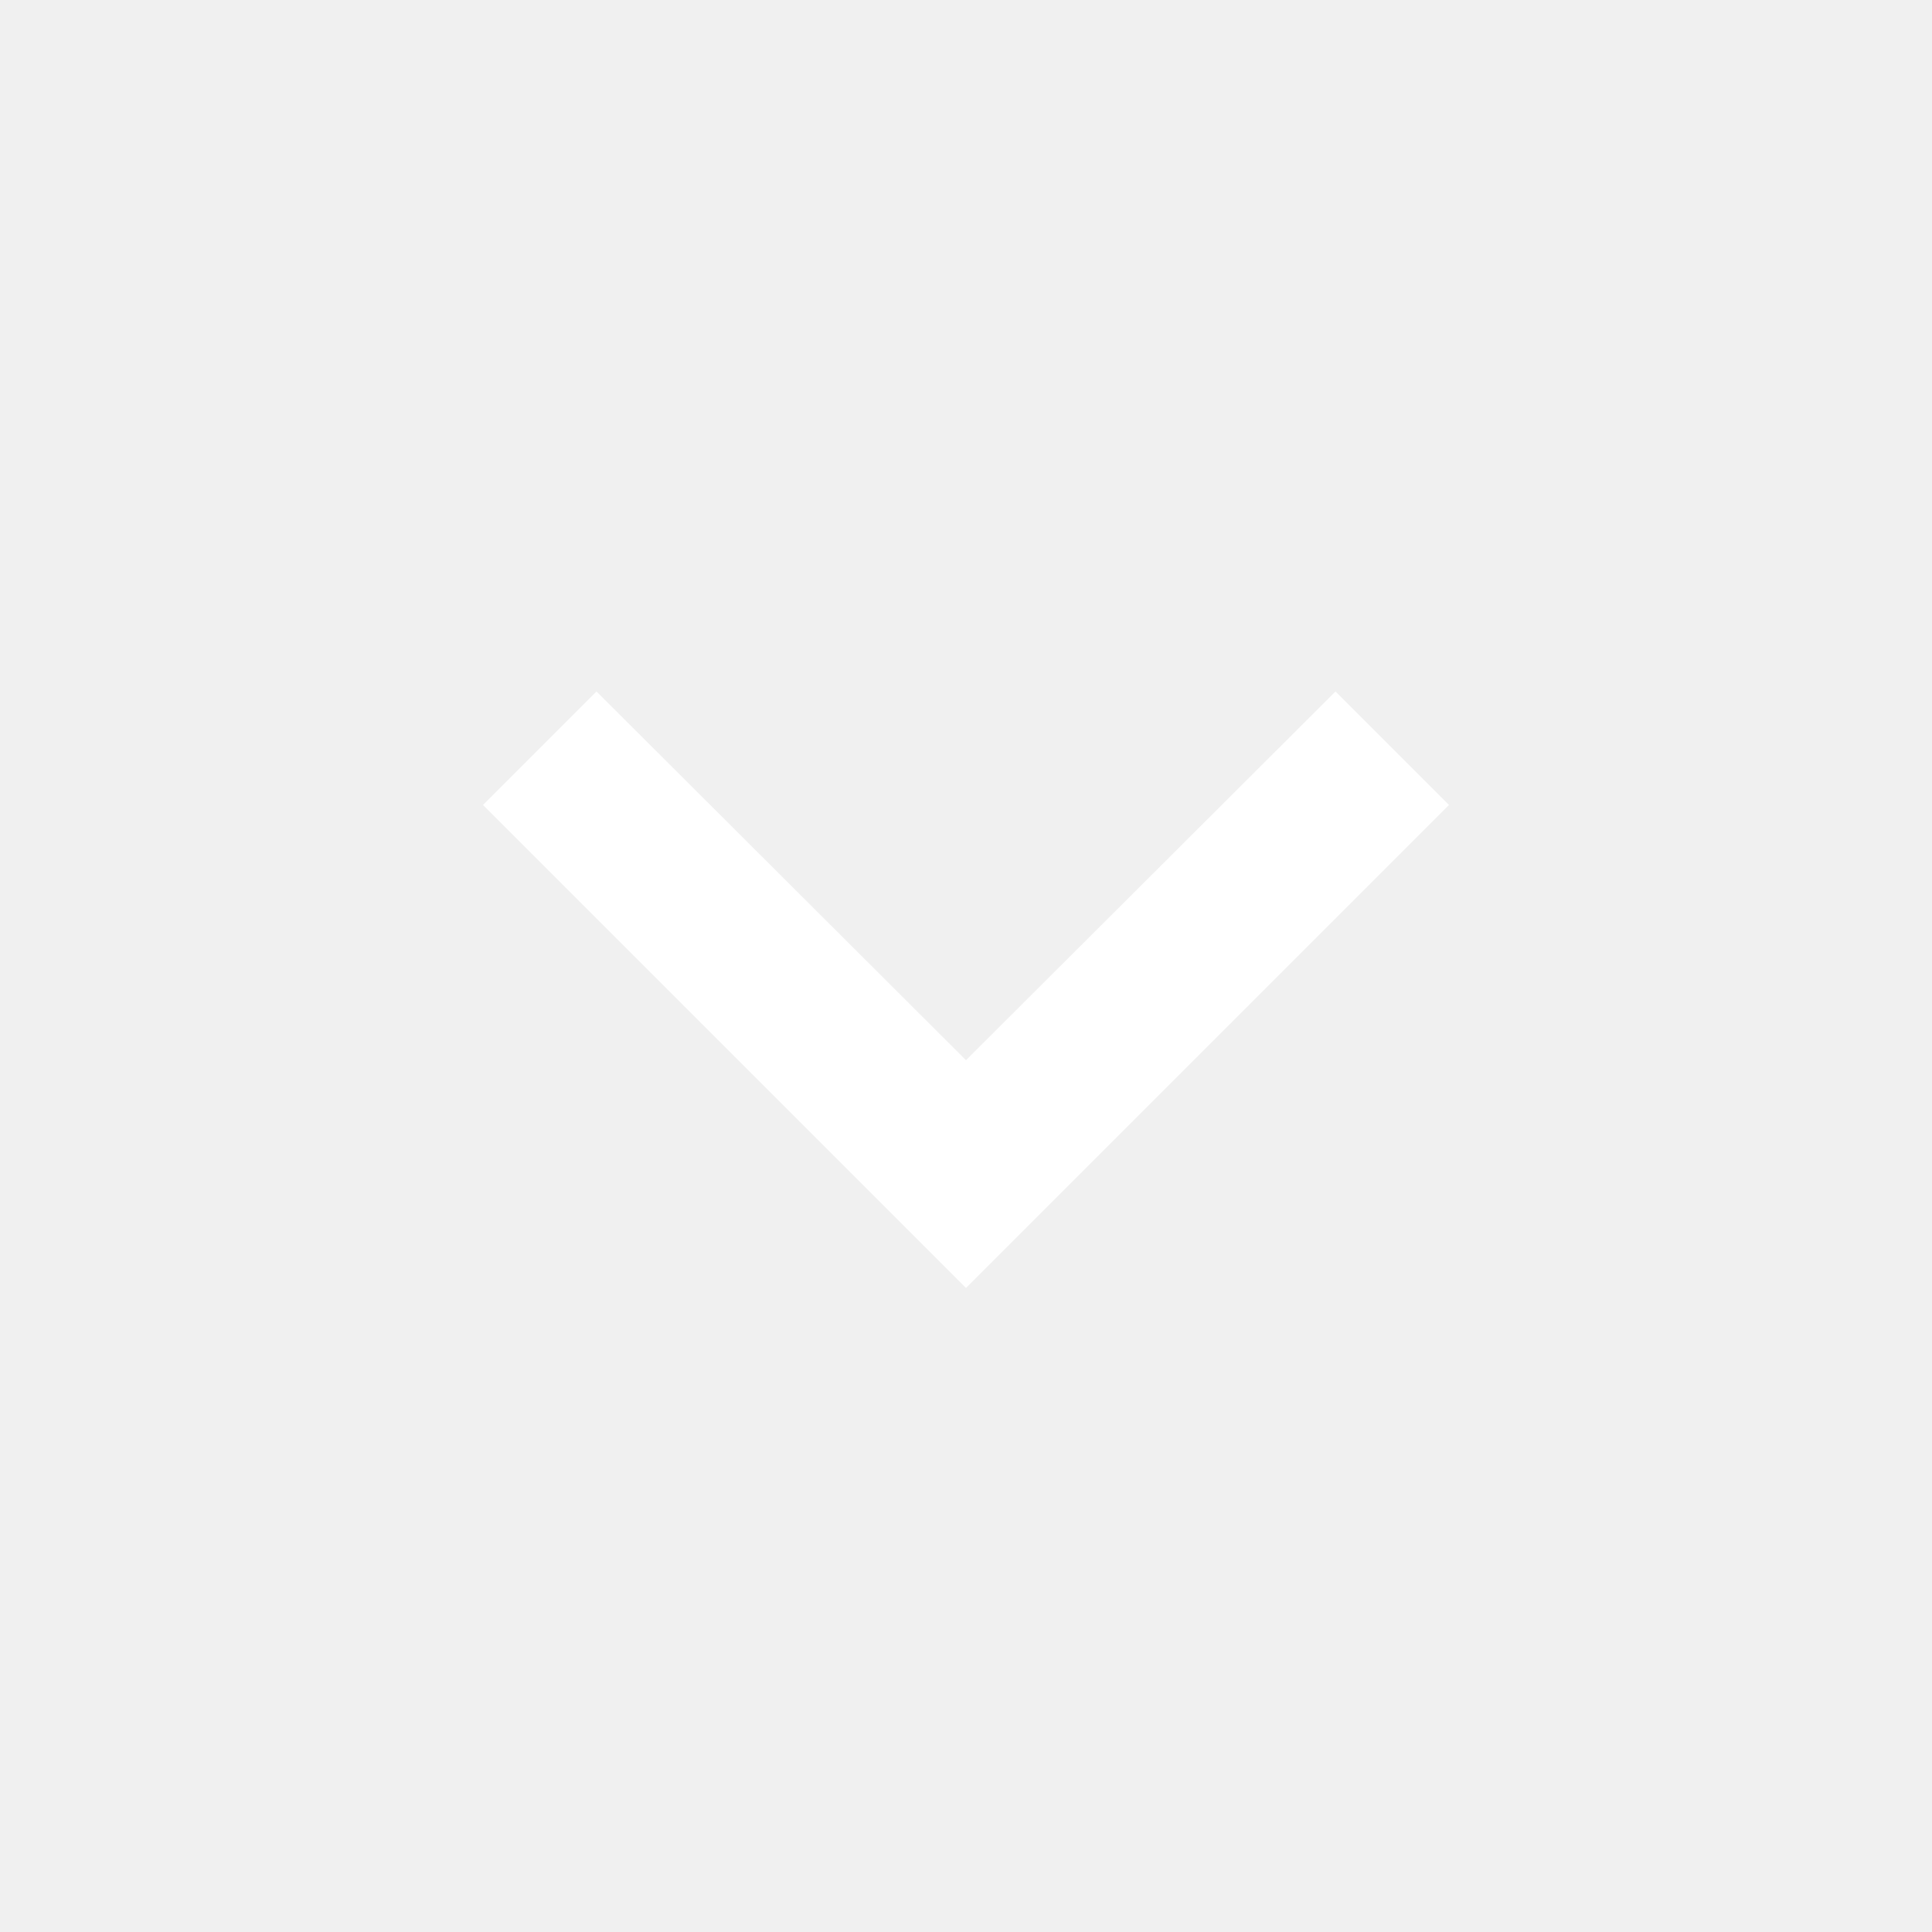
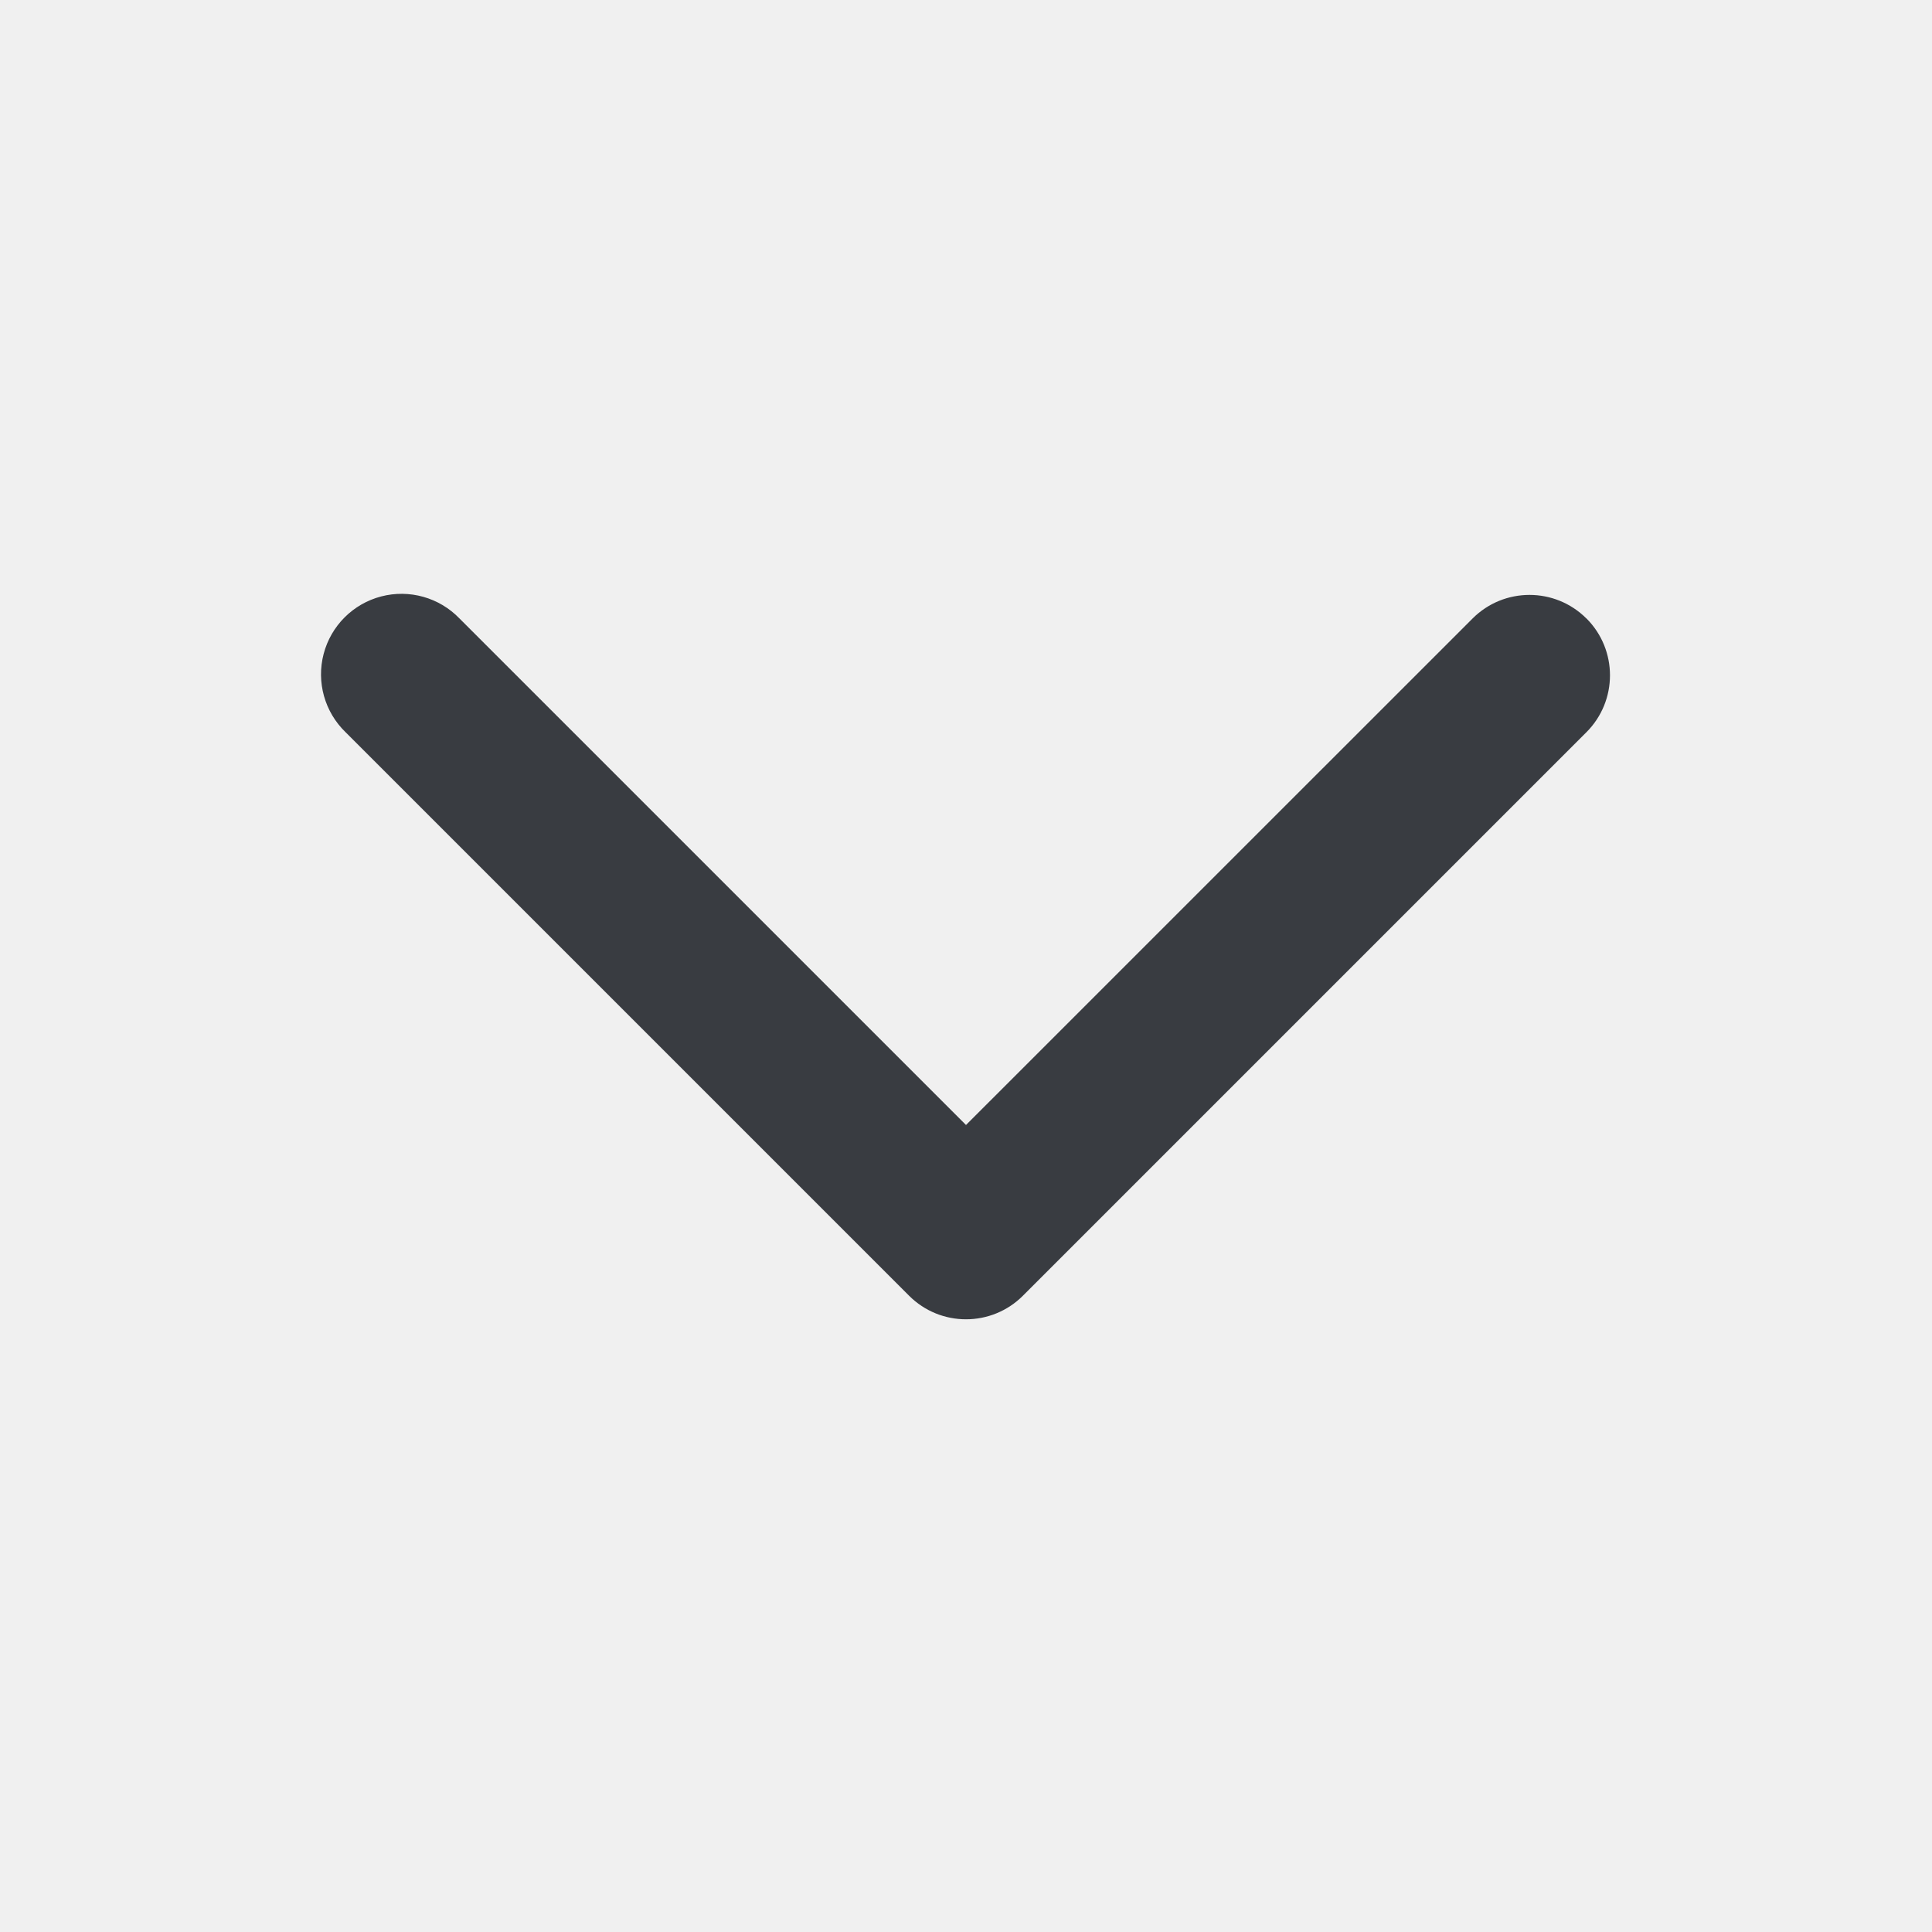
- <svg xmlns="http://www.w3.org/2000/svg" fill="white" focusable="false" viewBox="0 0 24 24" aria-hidden="true">
-   <path d="M16.59 8.59L12 13.17 7.41 8.59 6 10l6 6 6-6z" />
+ <svg xmlns="http://www.w3.org/2000/svg" xmlns:xlink="http://www.w3.org/1999/xlink" aria-hidden="true" class="tds-icon tds-icon-chevron-filled-180" viewBox="0 0 30 30" width="30" height="30">
+   <defs>
+     <symbol id="tds-icon-chevron-filled-180" viewBox="0 0 24 24">
+       <path d="M19.707 7.683a1 1 0 0 0-1.414 0L12 13.975 5.707 7.682a1 1 0 1 0-1.414 1.414l7 7a1 1 0 0 0 1.414 0l7-7a1 1 0 0 0 0-1.414z" fill="#393C41" />
+     </symbol>
+   </defs>
+   <use xlink:href="#tds-icon-chevron-filled-180" />
</svg>
